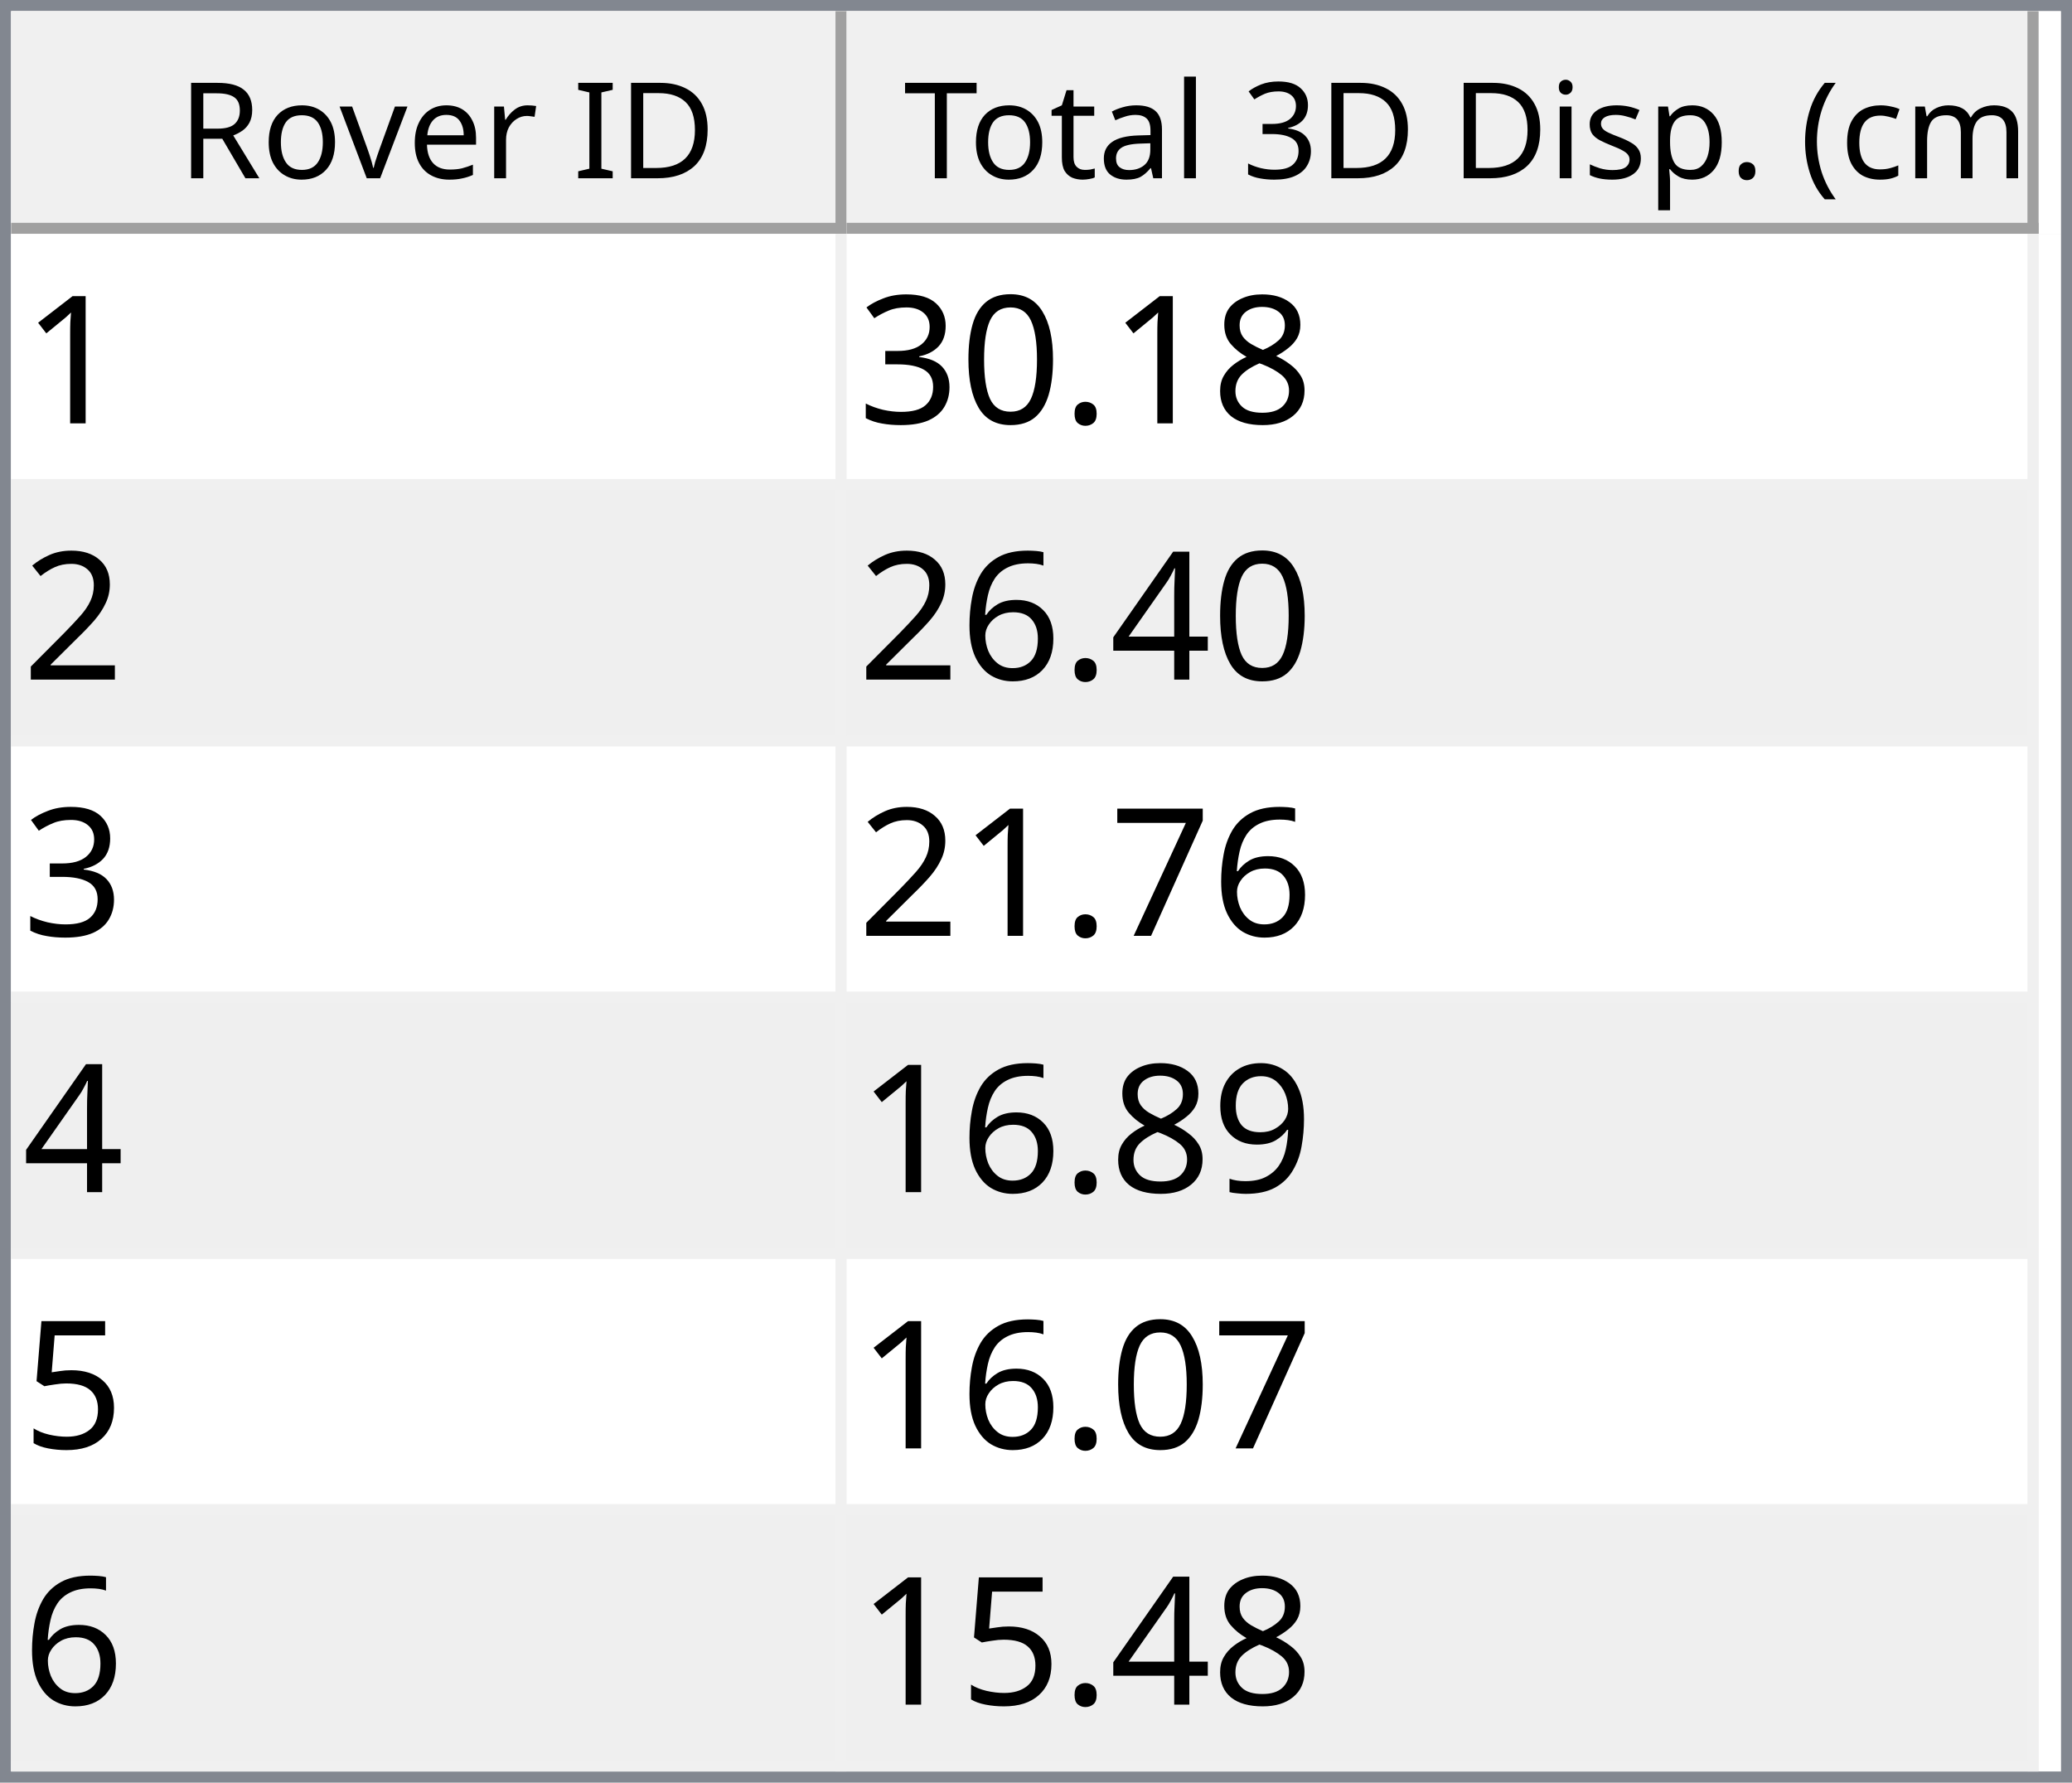
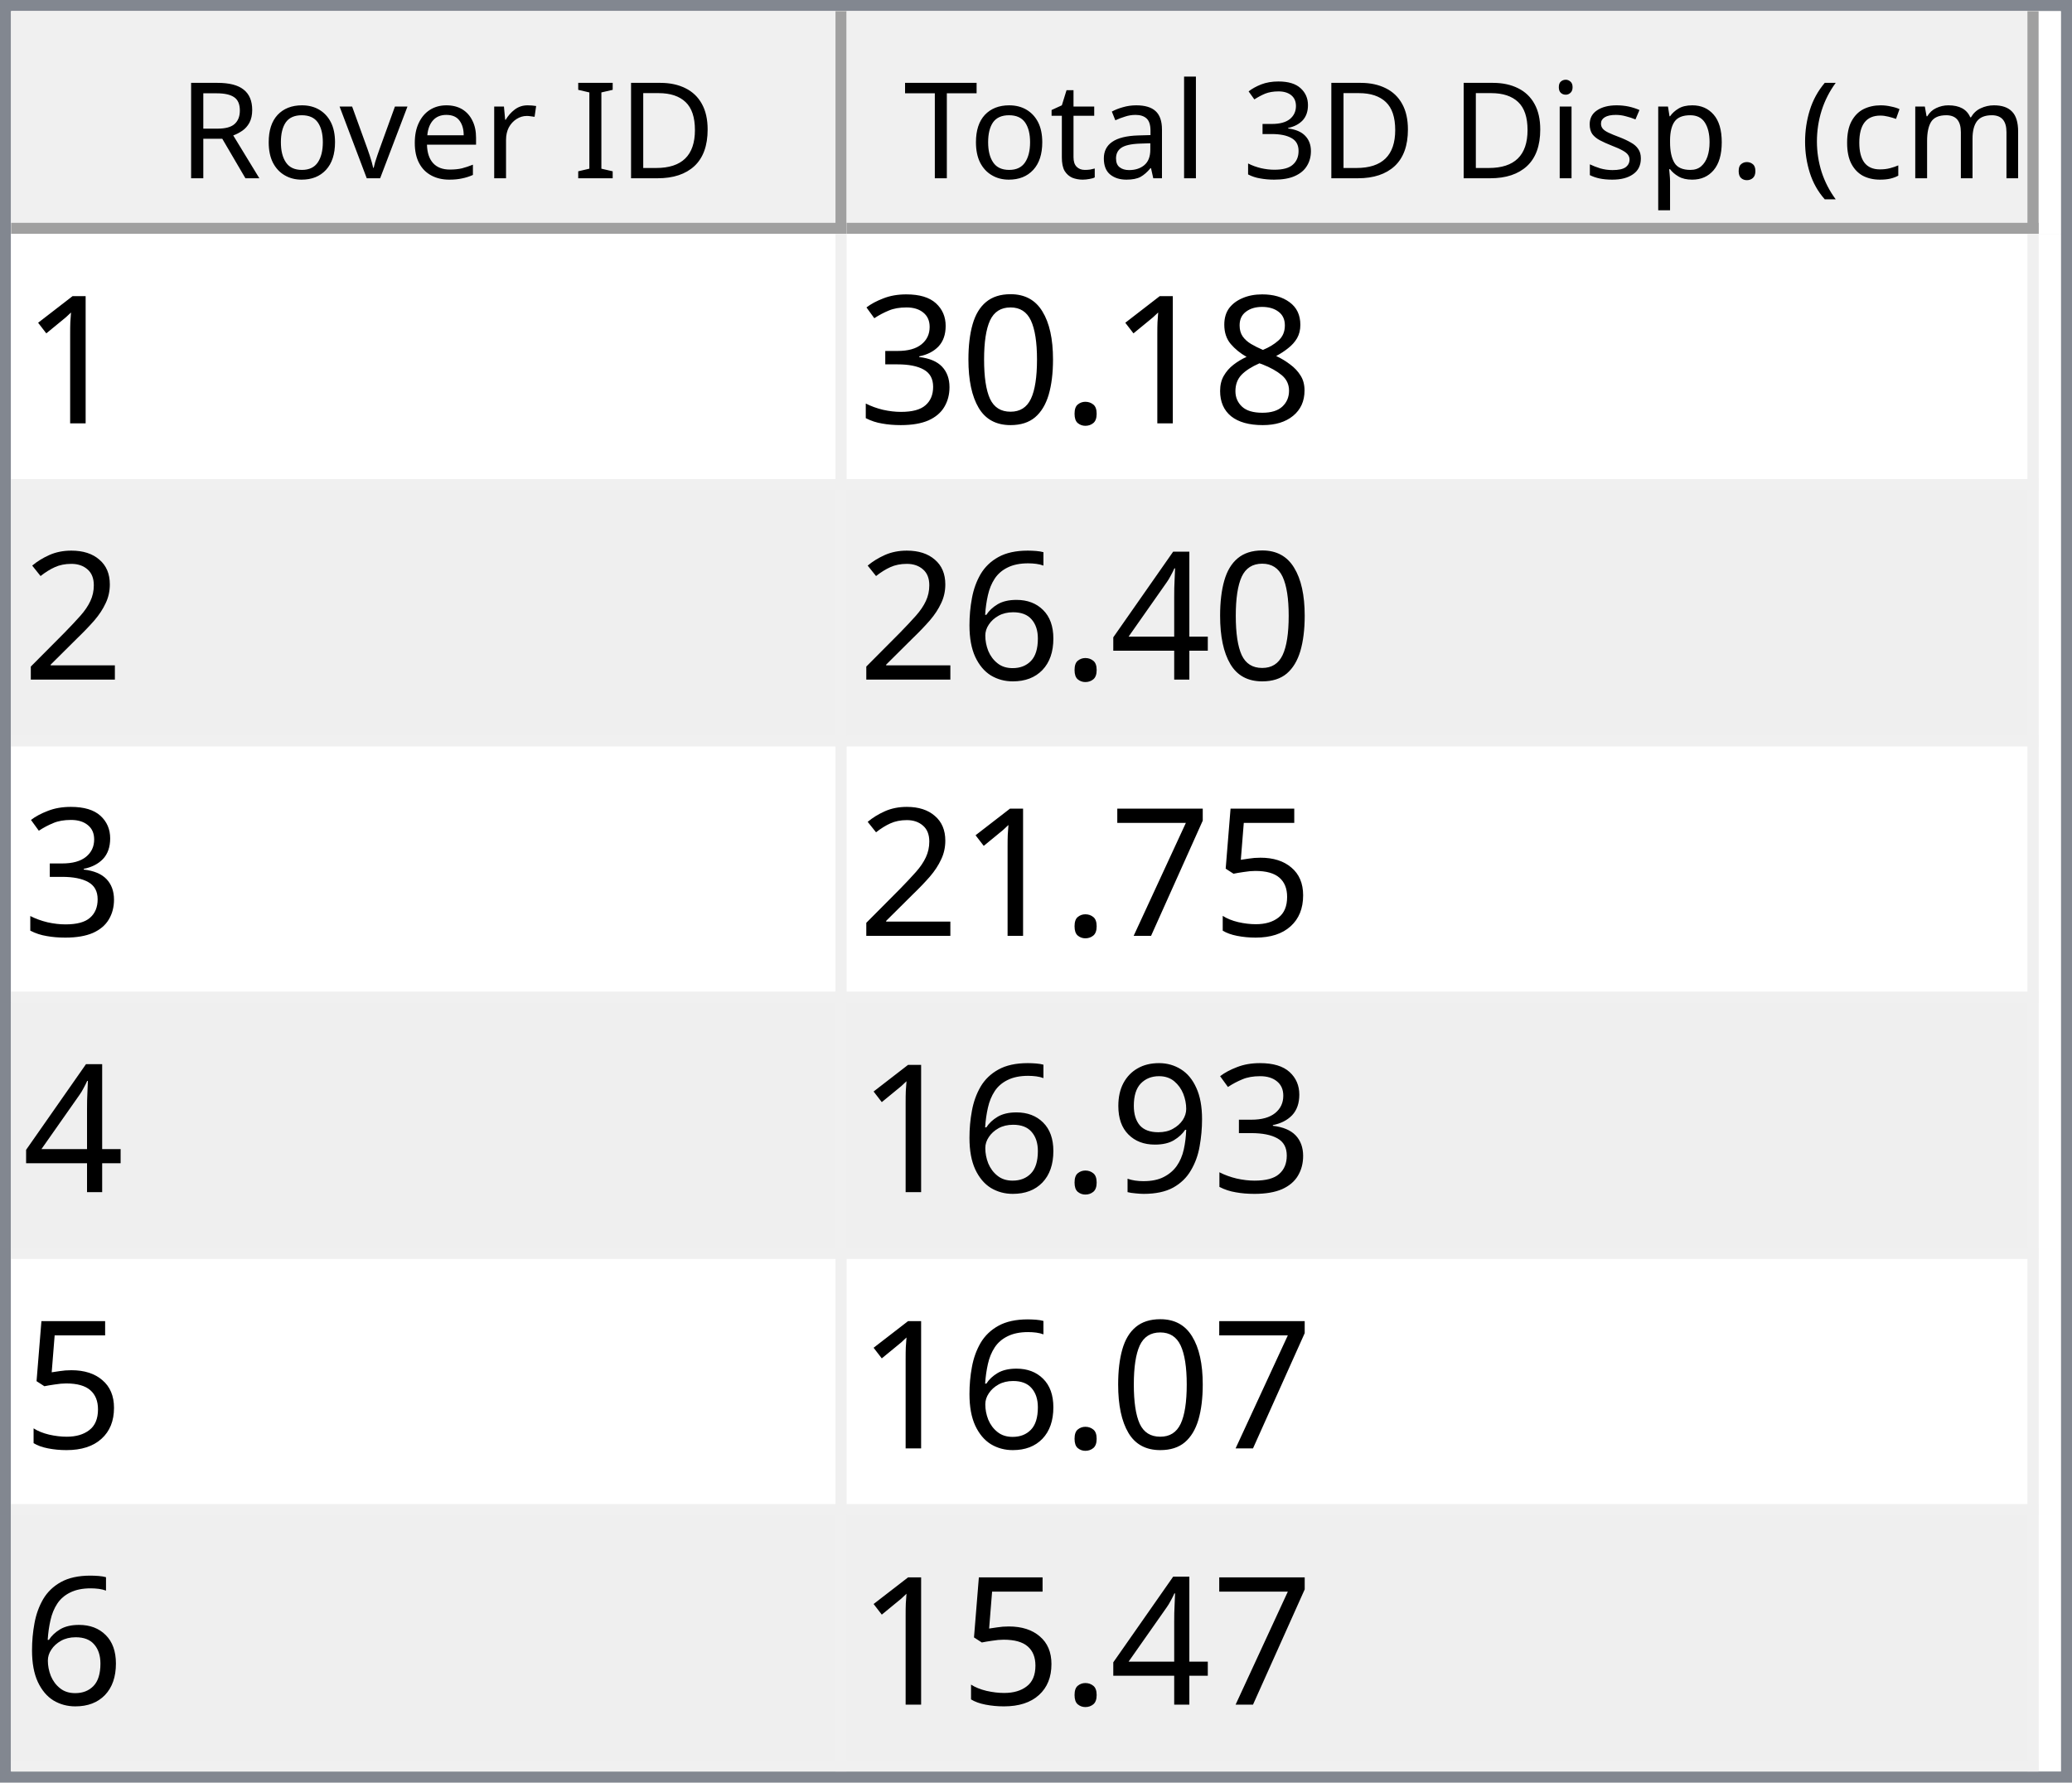
<svg xmlns="http://www.w3.org/2000/svg" style="fill-opacity:1; color-rendering:auto; color-interpolation:auto; text-rendering:auto; stroke:black; stroke-linecap:square; stroke-miterlimit:10; shape-rendering:auto; stroke-opacity:1; fill:black; stroke-dasharray:none; font-weight:normal; stroke-width:1; font-family:'Dialog'; font-style:normal; stroke-linejoin:miter; font-size:12px; stroke-dashoffset:0; image-rendering:auto;" width="186" height="160">
  <defs id="genericDefs" />
  <g>
    <defs id="defs1">
      <clipPath clipPathUnits="userSpaceOnUse" id="clipPath1">
        <path d="M0 0 L186 0 L186 160 L0 160 L0 0 Z" />
      </clipPath>
      <clipPath clipPathUnits="userSpaceOnUse" id="clipPath2">
        <path d="M0 0 L0 160 L186 160 L186 0 Z" />
      </clipPath>
      <clipPath clipPathUnits="userSpaceOnUse" id="clipPath3">
        <path d="M0 0 L0 20 L184 20 L184 0 Z" />
      </clipPath>
      <clipPath clipPathUnits="userSpaceOnUse" id="clipPath4">
        <path d="M0 0 L0 20 L75 20 L75 0 Z" />
      </clipPath>
      <clipPath clipPathUnits="userSpaceOnUse" id="clipPath5">
        <path d="M1 1 L1 19 L74 19 L74 1 Z" />
      </clipPath>
      <clipPath clipPathUnits="userSpaceOnUse" id="clipPath6">
        <path d="M0 0 L0 18 L73 18 L73 0 Z" />
      </clipPath>
      <clipPath clipPathUnits="userSpaceOnUse" id="clipPath7">
        <path d="M-0.5 -0.5 L-0.5 19.5 L74.5 19.5 L74.5 -0.5 Z" />
      </clipPath>
      <clipPath clipPathUnits="userSpaceOnUse" id="clipPath8">
        <path d="M0 0 L0 20 L107 20 L107 0 Z" />
      </clipPath>
      <clipPath clipPathUnits="userSpaceOnUse" id="clipPath9">
        <path d="M1 1 L1 19 L106 19 L106 1 Z" />
      </clipPath>
      <clipPath clipPathUnits="userSpaceOnUse" id="clipPath10">
        <path d="M0 0 L0 18 L105 18 L105 0 Z" />
      </clipPath>
      <clipPath clipPathUnits="userSpaceOnUse" id="clipPath11">
        <path d="M-0.5 -0.5 L-0.5 19.5 L106.5 19.5 L106.5 -0.5 Z" />
      </clipPath>
      <clipPath clipPathUnits="userSpaceOnUse" id="clipPath12">
        <path d="M0 0 L0 138 L184 138 L184 0 Z" />
      </clipPath>
      <clipPath clipPathUnits="userSpaceOnUse" id="clipPath13">
        <path d="M0 0 L0 138 L182 138 L182 0 Z" />
      </clipPath>
      <clipPath clipPathUnits="userSpaceOnUse" id="clipPath14">
        <path d="M-0.5 -0.5 L-0.5 137.5 L181.5 137.5 L181.5 -0.5 Z" />
      </clipPath>
      <clipPath clipPathUnits="userSpaceOnUse" id="clipPath15">
        <path d="M0 0 L0 22 L74 22 L74 0 Z" />
      </clipPath>
      <clipPath clipPathUnits="userSpaceOnUse" id="clipPath16">
        <path d="M0 0 L0 22 L106 22 L106 0 Z" />
      </clipPath>
      <font horiz-adv-x="64.551" id="font1">
        <font-face ascent="107.91" descent="25.098" units-per-em="100" style="font-style:normal; font-family:Segoe UI; font-weight:normal;" />
        <missing-glyph horiz-adv-x="64.551" d="M8.109 0 L8.109 68.266 L56.453 68.266 L56.453 0 L8.109 0 ZM15.328 7.234 L49.219 7.234 L49.219 61.031 L15.328 61.031 L15.328 7.234 Z" />
        <glyph unicode="D" horiz-adv-x="70.117" d="M9.188 0 L9.188 70.016 L28.516 70.016 Q65.531 70.016 65.531 35.891 Q65.531 19.672 55.25 9.836 Q44.969 0 27.734 0 L9.188 0 ZM17.391 62.594 L17.391 7.422 L27.828 7.422 Q41.609 7.422 49.273 14.797 Q56.938 22.172 56.938 35.688 Q56.938 62.594 28.328 62.594 L17.391 62.594 Z" />
        <glyph unicode="I" horiz-adv-x="26.611" d="M17.391 0 L9.188 0 L9.188 70.016 L17.391 70.016 L17.391 0 Z" />
        <glyph unicode=" " horiz-adv-x="27.393" d="" />
        <glyph unicode="r" horiz-adv-x="34.766" d="M34.188 41.891 Q32.078 43.5 28.125 43.5 Q23 43.5 19.555 38.672 Q16.109 33.844 16.109 25.484 L16.109 0 L8.109 0 L8.109 50 L16.109 50 L16.109 39.703 L16.312 39.703 Q18.016 44.969 21.531 47.922 Q25.047 50.875 29.391 50.875 Q32.516 50.875 34.188 50.203 L34.188 41.891 Z" />
        <glyph unicode="e" horiz-adv-x="52.295" d="M48.297 23 L12.984 23 Q13.188 14.656 17.484 10.109 Q21.781 5.562 29.297 5.562 Q37.75 5.562 44.828 11.141 L44.828 3.609 Q38.234 -1.172 27.391 -1.172 Q16.797 -1.172 10.742 5.641 Q4.688 12.453 4.688 24.812 Q4.688 36.469 11.305 43.82 Q17.922 51.172 27.734 51.172 Q37.547 51.172 42.922 44.828 Q48.297 38.484 48.297 27.203 L48.297 23 ZM40.094 29.781 Q40.047 36.719 36.75 40.578 Q33.453 44.438 27.594 44.438 Q21.922 44.438 17.969 40.383 Q14.016 36.328 13.094 29.781 L40.094 29.781 Z" />
        <glyph unicode="v" horiz-adv-x="47.9" d="M47.406 50 L27.484 0 L19.625 0 L0.688 50 L9.469 50 L22.172 13.672 Q23.578 9.672 23.922 6.688 L24.125 6.688 Q24.609 10.453 25.688 13.484 L38.969 50 L47.406 50 Z" />
        <glyph unicode="o" horiz-adv-x="58.594" d="M29 -1.172 Q17.922 -1.172 11.305 5.836 Q4.688 12.844 4.688 24.422 Q4.688 37.016 11.57 44.094 Q18.453 51.172 30.172 51.172 Q41.359 51.172 47.633 44.289 Q53.906 37.406 53.906 25.203 Q53.906 13.234 47.141 6.031 Q40.375 -1.172 29 -1.172 ZM29.594 44.438 Q21.875 44.438 17.383 39.188 Q12.891 33.938 12.891 24.703 Q12.891 15.828 17.43 10.695 Q21.969 5.562 29.594 5.562 Q37.359 5.562 41.531 10.594 Q45.703 15.625 45.703 24.906 Q45.703 34.281 41.531 39.359 Q37.359 44.438 29.594 44.438 Z" />
        <glyph unicode="R" horiz-adv-x="59.814" d="M59.375 0 L49.609 0 L37.891 19.625 Q36.281 22.359 34.766 24.289 Q33.25 26.219 31.664 27.438 Q30.078 28.656 28.25 29.219 Q26.422 29.781 24.125 29.781 L17.391 29.781 L17.391 0 L9.188 0 L9.188 70.016 L30.078 70.016 Q34.672 70.016 38.555 68.867 Q42.438 67.719 45.289 65.375 Q48.141 63.031 49.758 59.547 Q51.375 56.062 51.375 51.375 Q51.375 47.703 50.273 44.656 Q49.172 41.609 47.148 39.211 Q45.125 36.812 42.266 35.133 Q39.406 33.453 35.844 32.516 L35.844 32.328 Q37.594 31.547 38.891 30.547 Q40.188 29.547 41.359 28.18 Q42.531 26.812 43.68 25.078 Q44.828 23.344 46.234 21.047 L59.375 0 ZM17.391 62.594 L17.391 37.203 L28.516 37.203 Q31.594 37.203 34.203 38.133 Q36.812 39.062 38.719 40.797 Q40.625 42.531 41.703 45.047 Q42.781 47.562 42.781 50.688 Q42.781 56.297 39.141 59.445 Q35.5 62.594 28.609 62.594 L17.391 62.594 Z" />
        <glyph unicode=")" horiz-adv-x="30.176" d="M8.297 -15.922 L1.172 -15.922 Q16.406 2.344 16.406 26.812 Q16.406 51.469 1.078 70.016 L8.297 70.016 Q23.531 52.156 23.531 26.703 Q23.531 1.375 8.297 -15.922 Z" />
        <glyph unicode="m" horiz-adv-x="86.133" d="M79.109 0 L71.094 0 L71.094 28.719 Q71.094 37.016 68.531 40.727 Q65.969 44.438 59.906 44.438 Q54.781 44.438 51.195 39.75 Q47.609 35.062 47.609 28.516 L47.609 0 L39.594 0 L39.594 29.688 Q39.594 44.438 28.219 44.438 Q22.953 44.438 19.531 40.016 Q16.109 35.594 16.109 28.516 L16.109 0 L8.109 0 L8.109 50 L16.109 50 L16.109 42.094 L16.312 42.094 Q21.625 51.172 31.844 51.172 Q36.969 51.172 40.773 48.312 Q44.578 45.453 46 40.828 Q51.562 51.172 62.594 51.172 Q79.109 51.172 79.109 30.812 L79.109 0 Z" />
        <glyph unicode="c" horiz-adv-x="46.191" d="M42.188 2.297 Q36.422 -1.172 28.516 -1.172 Q17.828 -1.172 11.258 5.789 Q4.688 12.75 4.688 23.828 Q4.688 36.188 11.766 43.68 Q18.844 51.172 30.672 51.172 Q37.25 51.172 42.281 48.734 L42.281 40.531 Q36.719 44.438 30.375 44.438 Q22.703 44.438 17.797 38.945 Q12.891 33.453 12.891 24.516 Q12.891 15.719 17.508 10.641 Q22.125 5.562 29.891 5.562 Q36.422 5.562 42.188 9.906 L42.188 2.297 Z" />
        <glyph unicode="(" horiz-adv-x="30.176" d="M29.109 -15.922 L21.969 -15.922 Q6.844 1.375 6.844 26.703 Q6.844 52.156 21.969 70.016 L29.203 70.016 Q13.875 51.469 13.875 26.812 Q13.875 2.344 29.109 -15.922 Z" />
        <glyph unicode="." horiz-adv-x="21.68" d="M10.891 -1.078 Q8.641 -1.078 7.055 0.539 Q5.469 2.156 5.469 4.391 Q5.469 6.641 7.055 8.273 Q8.641 9.906 10.891 9.906 Q13.188 9.906 14.797 8.273 Q16.406 6.641 16.406 4.391 Q16.406 2.156 14.797 0.539 Q13.188 -1.078 10.891 -1.078 Z" />
        <glyph unicode="p" horiz-adv-x="58.789" d="M16.312 7.234 L16.109 7.234 L16.109 -23 L8.109 -23 L8.109 50 L16.109 50 L16.109 41.219 L16.312 41.219 Q22.219 51.172 33.594 51.172 Q43.266 51.172 48.688 44.461 Q54.109 37.75 54.109 26.469 Q54.109 13.922 48 6.375 Q41.891 -1.172 31.297 -1.172 Q21.578 -1.172 16.312 7.234 ZM16.109 27.391 L16.109 20.406 Q16.109 14.203 20.141 9.883 Q24.172 5.562 30.375 5.562 Q37.641 5.562 41.773 11.133 Q45.906 16.703 45.906 26.609 Q45.906 34.969 42.047 39.703 Q38.188 44.438 31.594 44.438 Q24.609 44.438 20.359 39.578 Q16.109 34.719 16.109 27.391 Z" />
        <glyph unicode="s" horiz-adv-x="42.432" d="M5.078 1.812 L5.078 10.406 Q11.625 5.562 19.484 5.562 Q30.031 5.562 30.031 12.594 Q30.031 14.594 29.125 15.992 Q28.219 17.391 26.68 18.461 Q25.141 19.531 23.07 20.383 Q21 21.234 18.609 22.172 Q15.281 23.484 12.766 24.828 Q10.25 26.172 8.57 27.859 Q6.891 29.547 6.031 31.695 Q5.172 33.844 5.172 36.719 Q5.172 40.234 6.789 42.945 Q8.406 45.656 11.086 47.484 Q13.766 49.312 17.211 50.242 Q20.656 51.172 24.312 51.172 Q30.812 51.172 35.938 48.922 L35.938 40.828 Q30.422 44.438 23.25 44.438 Q21 44.438 19.195 43.922 Q17.391 43.406 16.094 42.477 Q14.797 41.547 14.086 40.258 Q13.375 38.969 13.375 37.406 Q13.375 35.453 14.086 34.133 Q14.797 32.812 16.164 31.789 Q17.531 30.766 19.484 29.938 Q21.438 29.109 23.922 28.125 Q27.25 26.859 29.883 25.516 Q32.516 24.172 34.375 22.484 Q36.234 20.797 37.234 18.602 Q38.234 16.406 38.234 13.375 Q38.234 9.672 36.602 6.938 Q34.969 4.203 32.234 2.398 Q29.5 0.594 25.93 -0.289 Q22.359 -1.172 18.453 -1.172 Q10.75 -1.172 5.078 1.812 Z" />
        <glyph unicode="i" horiz-adv-x="24.219" d="M12.203 62.703 Q10.062 62.703 8.547 64.164 Q7.031 65.625 7.031 67.875 Q7.031 70.125 8.547 71.609 Q10.062 73.094 12.203 73.094 Q14.406 73.094 15.945 71.609 Q17.484 70.125 17.484 67.875 Q17.484 65.719 15.945 64.211 Q14.406 62.703 12.203 62.703 ZM16.109 0 L8.109 0 L8.109 50 L16.109 50 L16.109 0 Z" />
        <glyph unicode="3" horiz-adv-x="53.906" d="M46.531 19.828 Q46.531 15.094 44.75 11.211 Q42.969 7.328 39.719 4.57 Q36.469 1.812 31.93 0.297 Q27.391 -1.219 21.922 -1.219 Q11.922 -1.219 6 2.594 L6 11.188 Q13.094 5.609 22.219 5.609 Q25.875 5.609 28.828 6.539 Q31.781 7.469 33.906 9.227 Q36.031 10.984 37.18 13.477 Q38.328 15.969 38.328 19.094 Q38.328 32.812 18.797 32.812 L12.984 32.812 L12.984 39.594 L18.5 39.594 Q35.797 39.594 35.797 52.484 Q35.797 64.406 22.609 64.406 Q15.188 64.406 8.688 59.422 L8.688 67.188 Q15.375 71.188 24.609 71.188 Q29 71.188 32.57 69.969 Q36.141 68.75 38.68 66.555 Q41.219 64.359 42.609 61.281 Q44 58.203 44 54.5 Q44 40.672 30.031 36.719 L30.031 36.531 Q33.594 36.141 36.625 34.797 Q39.656 33.453 41.852 31.305 Q44.047 29.156 45.289 26.25 Q46.531 23.344 46.531 19.828 Z" />
        <glyph unicode="l" horiz-adv-x="24.219" d="M16.109 0 L8.109 0 L8.109 74.031 L16.109 74.031 L16.109 0 Z" />
        <glyph unicode="a" horiz-adv-x="50.879" d="M43.891 0 L35.891 0 L35.891 7.812 L35.688 7.812 Q30.469 -1.172 20.312 -1.172 Q12.844 -1.172 8.617 2.781 Q4.391 6.734 4.391 13.281 Q4.391 27.297 20.906 29.594 L35.891 31.688 Q35.891 44.438 25.594 44.438 Q16.547 44.438 9.281 38.281 L9.281 46.484 Q16.656 51.172 26.266 51.172 Q43.891 51.172 43.891 32.516 L43.891 0 ZM35.891 25.297 L23.828 23.641 Q18.266 22.859 15.43 20.875 Q12.594 18.891 12.594 13.875 Q12.594 10.203 15.211 7.883 Q17.828 5.562 22.172 5.562 Q28.125 5.562 32.008 9.742 Q35.891 13.922 35.891 20.312 L35.891 25.297 Z" />
        <glyph unicode="t" horiz-adv-x="33.887" d="M31.297 0.484 Q28.469 -1.078 23.828 -1.078 Q10.688 -1.078 10.688 13.578 L10.688 43.172 L2.094 43.172 L2.094 50 L10.688 50 L10.688 62.203 L18.703 64.797 L18.703 50 L31.297 50 L31.297 43.172 L18.703 43.172 L18.703 14.984 Q18.703 9.969 20.414 7.82 Q22.125 5.672 26.078 5.672 Q29.109 5.672 31.297 7.328 L31.297 0.484 Z" />
        <glyph unicode="T" horiz-adv-x="52.393" d="M50.594 62.594 L30.375 62.594 L30.375 0 L22.172 0 L22.172 62.594 L2 62.594 L2 70.016 L50.594 70.016 L50.594 62.594 Z" />
      </font>
      <font horiz-adv-x="75.0" id="font2">
        <font-face ascent="100.537" descent="21.973" units-per-em="100" style="font-style:normal; font-family:sans-serif; font-weight:normal;" />
        <missing-glyph horiz-adv-x="75.0" d="M12.5 0 L12.5 62.5 L62.5 62.5 L62.5 0 L12.5 0 ZM14.062 1.562 L60.938 1.562 L60.938 60.938 L14.062 60.938 L14.062 1.562 Z" />
        <glyph unicode="1" horiz-adv-x="55.615" d="M37.25 0 L28.469 0 L28.469 56 Q25.297 52.984 20.141 49.953 Q14.984 46.922 10.891 45.406 L10.891 53.906 Q18.266 57.375 23.781 62.305 Q29.297 67.234 31.594 71.875 L37.25 71.875 L37.25 0 Z" />
        <glyph unicode="8" horiz-adv-x="55.615" d="M17.672 38.812 Q12.203 40.828 9.57 44.539 Q6.938 48.25 6.938 53.422 Q6.938 61.234 12.555 66.555 Q18.172 71.875 27.484 71.875 Q36.859 71.875 42.578 66.43 Q48.297 60.984 48.297 53.172 Q48.297 48.188 45.68 44.508 Q43.062 40.828 37.75 38.812 Q44.344 36.672 47.781 31.883 Q51.219 27.094 51.219 20.453 Q51.219 11.281 44.727 5.031 Q38.234 -1.219 27.641 -1.219 Q17.047 -1.219 10.547 5.055 Q4.047 11.328 4.047 20.703 Q4.047 27.688 7.594 32.398 Q11.141 37.109 17.672 38.812 ZM15.922 53.719 Q15.922 48.641 19.195 45.414 Q22.469 42.188 27.688 42.188 Q32.766 42.188 36.016 45.383 Q39.266 48.578 39.266 53.219 Q39.266 58.062 35.914 61.359 Q32.562 64.656 27.594 64.656 Q22.562 64.656 19.242 61.43 Q15.922 58.203 15.922 53.719 ZM13.094 20.656 Q13.094 16.891 14.875 13.375 Q16.656 9.859 20.172 7.93 Q23.688 6 27.734 6 Q34.031 6 38.133 10.055 Q42.234 14.109 42.234 20.359 Q42.234 26.703 38.016 30.859 Q33.797 35.016 27.438 35.016 Q21.234 35.016 17.164 30.914 Q13.094 26.812 13.094 20.656 Z" />
        <glyph unicode="." horiz-adv-x="27.783" d="M9.078 0 L9.078 10.016 L19.094 10.016 L19.094 0 L9.078 0 Z" />
        <glyph unicode="0" horiz-adv-x="55.615" d="M4.156 35.297 Q4.156 48 6.766 55.742 Q9.375 63.484 14.523 67.68 Q19.672 71.875 27.484 71.875 Q33.25 71.875 37.594 69.555 Q41.938 67.234 44.773 62.867 Q47.609 58.5 49.219 52.227 Q50.828 45.953 50.828 35.297 Q50.828 22.703 48.242 14.969 Q45.656 7.234 40.508 3.008 Q35.359 -1.219 27.484 -1.219 Q17.141 -1.219 11.234 6.203 Q4.156 15.141 4.156 35.297 ZM13.188 35.297 Q13.188 17.672 17.312 11.836 Q21.438 6 27.484 6 Q33.547 6 37.672 11.859 Q41.797 17.719 41.797 35.297 Q41.797 52.984 37.672 58.789 Q33.547 64.594 27.391 64.594 Q21.344 64.594 17.719 59.469 Q13.188 52.938 13.188 35.297 Z" />
        <glyph unicode="3" horiz-adv-x="55.615" d="M4.203 18.891 L12.984 20.062 Q14.5 12.594 18.141 9.297 Q21.781 6 27 6 Q33.203 6 37.477 10.297 Q41.75 14.594 41.75 20.953 Q41.75 27 37.797 30.93 Q33.844 34.859 27.734 34.859 Q25.25 34.859 21.531 33.891 L22.516 41.609 Q23.391 41.5 23.922 41.5 Q29.547 41.5 34.039 44.43 Q38.531 47.359 38.531 53.469 Q38.531 58.297 35.258 61.477 Q31.984 64.656 26.812 64.656 Q21.688 64.656 18.266 61.43 Q14.844 58.203 13.875 51.766 L5.078 53.328 Q6.688 62.156 12.398 67.016 Q18.109 71.875 26.609 71.875 Q32.469 71.875 37.398 69.359 Q42.328 66.844 44.945 62.5 Q47.562 58.156 47.562 53.266 Q47.562 48.641 45.07 44.828 Q42.578 41.016 37.703 38.766 Q44.047 37.312 47.562 32.695 Q51.078 28.078 51.078 21.141 Q51.078 11.766 44.242 5.25 Q37.406 -1.266 26.953 -1.266 Q17.531 -1.266 11.305 4.352 Q5.078 9.969 4.203 18.891 Z" />
        <glyph unicode="2" horiz-adv-x="55.615" d="M50.344 8.453 L50.344 0 L3.031 0 Q2.938 3.172 4.047 6.109 Q5.859 10.938 9.836 15.625 Q13.812 20.312 21.344 26.469 Q33.016 36.031 37.117 41.625 Q41.219 47.219 41.219 52.203 Q41.219 57.422 37.477 61.008 Q33.734 64.594 27.734 64.594 Q21.391 64.594 17.578 60.789 Q13.766 56.984 13.719 50.25 L4.688 51.172 Q5.609 61.281 11.664 66.578 Q17.719 71.875 27.938 71.875 Q38.234 71.875 44.242 66.164 Q50.25 60.453 50.25 52 Q50.25 47.703 48.492 43.555 Q46.734 39.406 42.656 34.812 Q38.578 30.219 29.109 22.219 Q21.188 15.578 18.945 13.211 Q16.703 10.844 15.234 8.453 L50.344 8.453 Z" />
        <glyph unicode="4" horiz-adv-x="55.615" d="M32.328 0 L32.328 17.141 L1.266 17.141 L1.266 25.203 L33.938 71.578 L41.109 71.578 L41.109 25.203 L50.781 25.203 L50.781 17.141 L41.109 17.141 L41.109 0 L32.328 0 ZM32.328 25.203 L32.328 57.469 L9.906 25.203 L32.328 25.203 Z" />
        <glyph unicode="6" horiz-adv-x="55.615" d="M49.75 54.047 L41.016 53.375 Q39.844 58.547 37.703 60.891 Q34.125 64.656 28.906 64.656 Q24.703 64.656 21.531 62.312 Q17.391 59.281 14.992 53.469 Q12.594 47.656 12.5 36.922 Q15.672 41.75 20.266 44.094 Q24.859 46.438 29.891 46.438 Q38.672 46.438 44.852 39.969 Q51.031 33.5 51.031 23.25 Q51.031 16.5 48.125 10.719 Q45.219 4.938 40.141 1.859 Q35.062 -1.219 28.609 -1.219 Q17.625 -1.219 10.695 6.859 Q3.766 14.938 3.766 33.5 Q3.766 54.25 11.422 63.672 Q18.109 71.875 29.438 71.875 Q37.891 71.875 43.289 67.141 Q48.688 62.406 49.75 54.047 ZM13.875 23.188 Q13.875 18.656 15.797 14.508 Q17.719 10.359 21.188 8.18 Q24.656 6 28.469 6 Q34.031 6 38.039 10.492 Q42.047 14.984 42.047 22.703 Q42.047 30.125 38.086 34.398 Q34.125 38.672 28.125 38.672 Q22.172 38.672 18.023 34.398 Q13.875 30.125 13.875 23.188 Z" />
+         <glyph unicode="5" horiz-adv-x="55.615" d="M4.156 18.75 L13.375 19.531 Q14.406 12.797 18.141 9.398 Q21.875 6 27.156 6 Q33.5 6 37.891 10.789 Q42.281 15.578 42.281 23.484 Q42.281 31 38.062 35.352 Q33.844 39.703 27 39.703 Q22.75 39.703 19.336 37.773 Q15.922 35.844 13.969 32.766 L5.719 33.844 L12.641 70.609 L48.25 70.609 L48.25 62.203 L19.672 62.203 L15.828 42.969 Q22.266 47.469 29.344 47.469 Q38.719 47.469 45.164 40.969 Q51.609 34.469 51.609 24.266 Q51.609 14.547 45.953 7.469 Q39.062 -1.219 27.156 -1.219 Q17.391 -1.219 11.211 4.25 Q5.031 9.719 4.156 18.75 Z" />
        <glyph unicode="7" horiz-adv-x="55.615" d="M4.734 62.203 L4.734 70.656 L51.078 70.656 L51.078 63.812 Q44.234 56.547 37.523 44.484 Q30.812 32.422 27.156 19.672 Q24.516 10.688 23.781 0 L14.75 0 Q14.891 8.453 18.062 20.414 Q21.234 32.375 27.172 43.484 Q33.109 54.594 39.797 62.203 L4.734 62.203 Z" />
        <glyph unicode="9" horiz-adv-x="55.615" d="M5.469 16.547 L13.922 17.328 Q14.984 11.375 18.016 8.688 Q21.047 6 25.781 6 Q29.828 6 32.883 7.859 Q35.938 9.719 37.891 12.82 Q39.844 15.922 41.164 21.195 Q42.484 26.469 42.484 31.938 Q42.484 32.516 42.438 33.688 Q39.797 29.5 35.234 26.883 Q30.672 24.266 25.344 24.266 Q16.453 24.266 10.305 30.711 Q4.156 37.156 4.156 47.703 Q4.156 58.594 10.578 65.234 Q17 71.875 26.656 71.875 Q33.641 71.875 39.43 68.117 Q45.219 64.359 48.219 57.398 Q51.219 50.438 51.219 37.25 Q51.219 23.531 48.242 15.406 Q45.266 7.281 39.383 3.031 Q33.5 -1.219 25.594 -1.219 Q17.188 -1.219 11.867 3.445 Q6.547 8.109 5.469 16.547 ZM41.453 48.141 Q41.453 55.719 37.43 60.156 Q33.406 64.594 27.734 64.594 Q21.875 64.594 17.531 59.812 Q13.188 55.031 13.188 47.406 Q13.188 40.578 17.312 36.305 Q21.438 32.031 27.484 32.031 Q33.594 32.031 37.523 36.305 Q41.453 40.578 41.453 48.141 Z" />
-         <glyph unicode="5" horiz-adv-x="55.615" d="M4.156 18.75 L13.375 19.531 Q14.406 12.797 18.141 9.398 Q21.875 6 27.156 6 Q33.5 6 37.891 10.789 Q42.281 15.578 42.281 23.484 Q42.281 31 38.062 35.352 Q33.844 39.703 27 39.703 Q22.75 39.703 19.336 37.773 Q15.922 35.844 13.969 32.766 L5.719 33.844 L12.641 70.609 L48.25 70.609 L48.25 62.203 L19.672 62.203 L15.828 42.969 Q22.266 47.469 29.344 47.469 Q38.719 47.469 45.164 40.969 Q51.609 34.469 51.609 24.266 Q51.609 14.547 45.953 7.469 Q39.062 -1.219 27.156 -1.219 Q17.391 -1.219 11.211 4.25 Q5.031 9.719 4.156 18.75 Z" />
      </font>
    </defs>
    <g style="fill:white; stroke:white;">
      <rect x="0" y="0" width="186" style="clip-path:url(#clipPath1); stroke:none;" height="160" />
    </g>
    <g style="fill:white; text-rendering:optimizeSpeed; color-rendering:optimizeSpeed; image-rendering:optimizeSpeed; shape-rendering:crispEdges; stroke:white; color-interpolation:sRGB;">
      <rect x="0" width="186" height="160" y="0" style="stroke:none;" />
      <path style="stroke:none;" d="M0 160 L186 160 L186 0 L0 0 Z" />
    </g>
    <g style="fill:rgb(240,240,240); font-family:'Segoe UI'; stroke:rgb(240,240,240);">
      <rect x="0" y="0" width="186" style="clip-path:url(#clipPath2); stroke:none;" height="160" />
    </g>
    <g style="fill:rgb(130,135,144); font-family:'Segoe UI'; stroke:rgb(130,135,144);">
      <path d="M0 0 L186 0 L186 160 L0 160 L0 0 ZM1 1 L185 1 L185 159 L1 159 L1 1 Z" style="fill-rule:evenodd; clip-path:url(#clipPath2); stroke:none;" />
    </g>
    <g style="fill:white; font-family:'Segoe UI'; stroke:white;" transform="translate(1,1)">
      <rect x="0" y="0" width="184" style="clip-path:url(#clipPath3); stroke:none;" height="20" />
    </g>
    <g style="fill:rgb(240,240,240); font-family:'Segoe UI'; stroke:rgb(240,240,240);" transform="translate(1,1)">
      <rect x="0" y="0" width="75" style="clip-path:url(#clipPath4); stroke:none;" height="20" />
    </g>
    <g style="font-family:'Segoe UI';" transform="translate(2,2)">
      <text x="14" xml:space="preserve" y="14" style="clip-path:url(#clipPath6); stroke:none;">Rover ID</text>
    </g>
    <g style="fill:rgb(160,160,160); font-family:'Segoe UI'; stroke:rgb(160,160,160); stroke-linejoin:bevel;" transform="translate(1.5,1.5)">
      <line x1="74" x2="74" y1="0" style="fill:none; clip-path:url(#clipPath7);" y2="19" />
    </g>
    <g style="fill:rgb(160,160,160); font-family:'Segoe UI'; stroke:rgb(160,160,160); stroke-linejoin:bevel;" transform="matrix(1,0,0,1,1,1) translate(0.5,0.5)">
      <line x1="0" x2="74" y1="19" style="fill:none; clip-path:url(#clipPath7);" y2="19" />
    </g>
    <g style="fill:rgb(240,240,240); font-family:'Segoe UI'; stroke:rgb(240,240,240);" transform="translate(76,1)">
      <rect x="0" y="0" width="107" style="clip-path:url(#clipPath8); stroke:none;" height="20" />
    </g>
    <g style="font-family:'Segoe UI';" transform="translate(77,2)">
      <text x="1" xml:space="preserve" y="14" style="clip-path:url(#clipPath10); stroke:none;"> Total 3D Disp. (cm)</text>
    </g>
    <g style="fill:rgb(160,160,160); font-family:'Segoe UI'; stroke:rgb(160,160,160); stroke-linejoin:bevel;" transform="translate(76.5,1.5)">
      <line x1="106" x2="106" y1="0" style="fill:none; clip-path:url(#clipPath11);" y2="19" />
    </g>
    <g style="fill:rgb(160,160,160); font-family:'Segoe UI'; stroke:rgb(160,160,160); stroke-linejoin:bevel;" transform="matrix(1,0,0,1,76,1) translate(0.5,0.5)">
      <line x1="0" x2="106" y1="19" style="fill:none; clip-path:url(#clipPath11);" y2="19" />
    </g>
    <g style="fill:white; font-family:'Segoe UI'; stroke:white;" transform="translate(1,21)">
      <rect x="0" y="0" width="184" style="clip-path:url(#clipPath12); stroke:none;" height="138" />
    </g>
    <g style="fill:rgb(240,240,240); font-size:16px; font-family:sans-serif; stroke:rgb(240,240,240);" transform="translate(1,21)">
      <rect x="0" y="0" width="182" style="clip-path:url(#clipPath13); stroke:none;" height="138" />
      <line transform="translate(0.5,0.5)" x1="0" x2="181" y1="22" style="clip-path:url(#clipPath14); fill:none; stroke-linejoin:bevel;" y2="22" />
    </g>
    <g transform="matrix(1,0,0,1,1,21) translate(0.5,0.5)" style="fill:rgb(240,240,240); font-size:16px; font-family:sans-serif; stroke:rgb(240,240,240); stroke-linejoin:bevel;">
      <line x1="0" x2="181" y1="45" style="fill:none; clip-path:url(#clipPath14);" y2="45" />
    </g>
    <g transform="matrix(1,0,0,1,1,21) translate(0.5,0.5)" style="fill:rgb(240,240,240); font-size:16px; font-family:sans-serif; stroke:rgb(240,240,240); stroke-linejoin:bevel;">
      <line x1="0" x2="181" y1="68" style="fill:none; clip-path:url(#clipPath14);" y2="68" />
    </g>
    <g transform="matrix(1,0,0,1,1,21) translate(0.5,0.5)" style="fill:rgb(240,240,240); font-size:16px; font-family:sans-serif; stroke:rgb(240,240,240); stroke-linejoin:bevel;">
      <line x1="0" x2="181" y1="91" style="fill:none; clip-path:url(#clipPath14);" y2="91" />
    </g>
    <g transform="matrix(1,0,0,1,1,21) translate(0.5,0.5)" style="fill:rgb(240,240,240); font-size:16px; font-family:sans-serif; stroke:rgb(240,240,240); stroke-linejoin:bevel;">
      <line x1="0" x2="181" y1="114" style="fill:none; clip-path:url(#clipPath14);" y2="114" />
    </g>
    <g transform="matrix(1,0,0,1,1,21) translate(0.5,0.5)" style="fill:rgb(240,240,240); font-size:16px; font-family:sans-serif; stroke:rgb(240,240,240); stroke-linejoin:bevel;">
      <line x1="0" x2="181" y1="137" style="fill:none; clip-path:url(#clipPath14);" y2="137" />
    </g>
    <g transform="matrix(1,0,0,1,1,21) translate(0.5,0.5)" style="fill:rgb(240,240,240); font-size:16px; font-family:sans-serif; stroke:rgb(240,240,240); stroke-linejoin:bevel;">
      <line x1="74" x2="74" y1="0" style="fill:none; clip-path:url(#clipPath14);" y2="137" />
    </g>
    <g transform="matrix(1,0,0,1,1,21) translate(0.5,0.5)" style="fill:rgb(240,240,240); font-size:16px; font-family:sans-serif; stroke:rgb(240,240,240); stroke-linejoin:bevel;">
      <line x1="181" x2="181" y1="0" style="fill:none; clip-path:url(#clipPath14);" y2="137" />
    </g>
    <g style="fill:white; font-size:16px; font-family:sans-serif; stroke:white;" transform="matrix(1,0,0,1,1,21)">
      <rect x="0" y="0" width="74" style="clip-path:url(#clipPath15); stroke:none;" height="22" />
      <text x="1" y="17" style="fill:black; clip-path:url(#clipPath15); stroke:none;" xml:space="preserve">1</text>
    </g>
    <g style="fill:white; font-size:16px; font-family:sans-serif; stroke:white;" transform="matrix(1,0,0,1,1,21) translate(75,0)">
      <rect x="0" y="0" width="106" style="clip-path:url(#clipPath16); stroke:none;" height="22" />
      <text x="1" y="17" style="fill:black; clip-path:url(#clipPath16); stroke:none;" xml:space="preserve">30.18</text>
    </g>
    <g style="fill:rgb(239,239,239); font-size:16px; font-family:sans-serif; stroke:rgb(239,239,239);" transform="matrix(1,0,0,1,1,21) translate(0,23)">
      <rect x="0" y="0" width="74" style="clip-path:url(#clipPath15); stroke:none;" height="22" />
      <text x="1" y="17" style="fill:black; clip-path:url(#clipPath15); stroke:none;" xml:space="preserve">2</text>
    </g>
    <g style="fill:rgb(239,239,239); font-size:16px; font-family:sans-serif; stroke:rgb(239,239,239);" transform="matrix(1,0,0,1,1,21) translate(75,23)">
      <rect x="0" y="0" width="106" style="clip-path:url(#clipPath16); stroke:none;" height="22" />
      <text x="1" y="17" style="fill:black; clip-path:url(#clipPath16); stroke:none;" xml:space="preserve">26.40</text>
    </g>
    <g style="fill:white; font-size:16px; font-family:sans-serif; stroke:white;" transform="matrix(1,0,0,1,1,21) translate(0,46)">
      <rect x="0" y="0" width="74" style="clip-path:url(#clipPath15); stroke:none;" height="22" />
      <text x="1" y="17" style="fill:black; clip-path:url(#clipPath15); stroke:none;" xml:space="preserve">3</text>
    </g>
    <g style="fill:white; font-size:16px; font-family:sans-serif; stroke:white;" transform="matrix(1,0,0,1,1,21) translate(75,46)">
      <rect x="0" y="0" width="106" style="clip-path:url(#clipPath16); stroke:none;" height="22" />
-       <text x="1" y="17" style="fill:black; clip-path:url(#clipPath16); stroke:none;" xml:space="preserve">21.76</text>
+       <text x="1" y="17" style="fill:black; clip-path:url(#clipPath16); stroke:none;" xml:space="preserve">21.75</text>
    </g>
    <g style="fill:rgb(239,239,239); font-size:16px; font-family:sans-serif; stroke:rgb(239,239,239);" transform="matrix(1,0,0,1,1,21) translate(0,69)">
      <rect x="0" y="0" width="74" style="clip-path:url(#clipPath15); stroke:none;" height="22" />
      <text x="1" y="17" style="fill:black; clip-path:url(#clipPath15); stroke:none;" xml:space="preserve">4</text>
    </g>
    <g style="fill:rgb(239,239,239); font-size:16px; font-family:sans-serif; stroke:rgb(239,239,239);" transform="matrix(1,0,0,1,1,21) translate(75,69)">
      <rect x="0" y="0" width="106" style="clip-path:url(#clipPath16); stroke:none;" height="22" />
-       <text x="1" y="17" style="fill:black; clip-path:url(#clipPath16); stroke:none;" xml:space="preserve">16.89</text>
+       <text x="1" y="17" style="fill:black; clip-path:url(#clipPath16); stroke:none;" xml:space="preserve">16.93</text>
    </g>
    <g style="fill:white; font-size:16px; font-family:sans-serif; stroke:white;" transform="matrix(1,0,0,1,1,21) translate(0,92)">
      <rect x="0" y="0" width="74" style="clip-path:url(#clipPath15); stroke:none;" height="22" />
      <text x="1" y="17" style="fill:black; clip-path:url(#clipPath15); stroke:none;" xml:space="preserve">5</text>
    </g>
    <g style="fill:white; font-size:16px; font-family:sans-serif; stroke:white;" transform="matrix(1,0,0,1,1,21) translate(75,92)">
      <rect x="0" y="0" width="106" style="clip-path:url(#clipPath16); stroke:none;" height="22" />
      <text x="1" y="17" style="fill:black; clip-path:url(#clipPath16); stroke:none;" xml:space="preserve">16.07</text>
    </g>
    <g style="fill:rgb(239,239,239); font-size:16px; font-family:sans-serif; stroke:rgb(239,239,239);" transform="matrix(1,0,0,1,1,21) translate(0,115)">
      <rect x="0" y="0" width="74" style="clip-path:url(#clipPath15); stroke:none;" height="22" />
      <text x="1" y="17" style="fill:black; clip-path:url(#clipPath15); stroke:none;" xml:space="preserve">6</text>
    </g>
    <g style="fill:rgb(239,239,239); font-size:16px; font-family:sans-serif; stroke:rgb(239,239,239);" transform="matrix(1,0,0,1,1,21) translate(75,115)">
      <rect x="0" y="0" width="106" style="clip-path:url(#clipPath16); stroke:none;" height="22" />
-       <text x="1" y="17" style="fill:black; clip-path:url(#clipPath16); stroke:none;" xml:space="preserve">15.48</text>
+       <text x="1" y="17" style="fill:black; clip-path:url(#clipPath16); stroke:none;" xml:space="preserve">15.47</text>
    </g>
  </g>
</svg>
